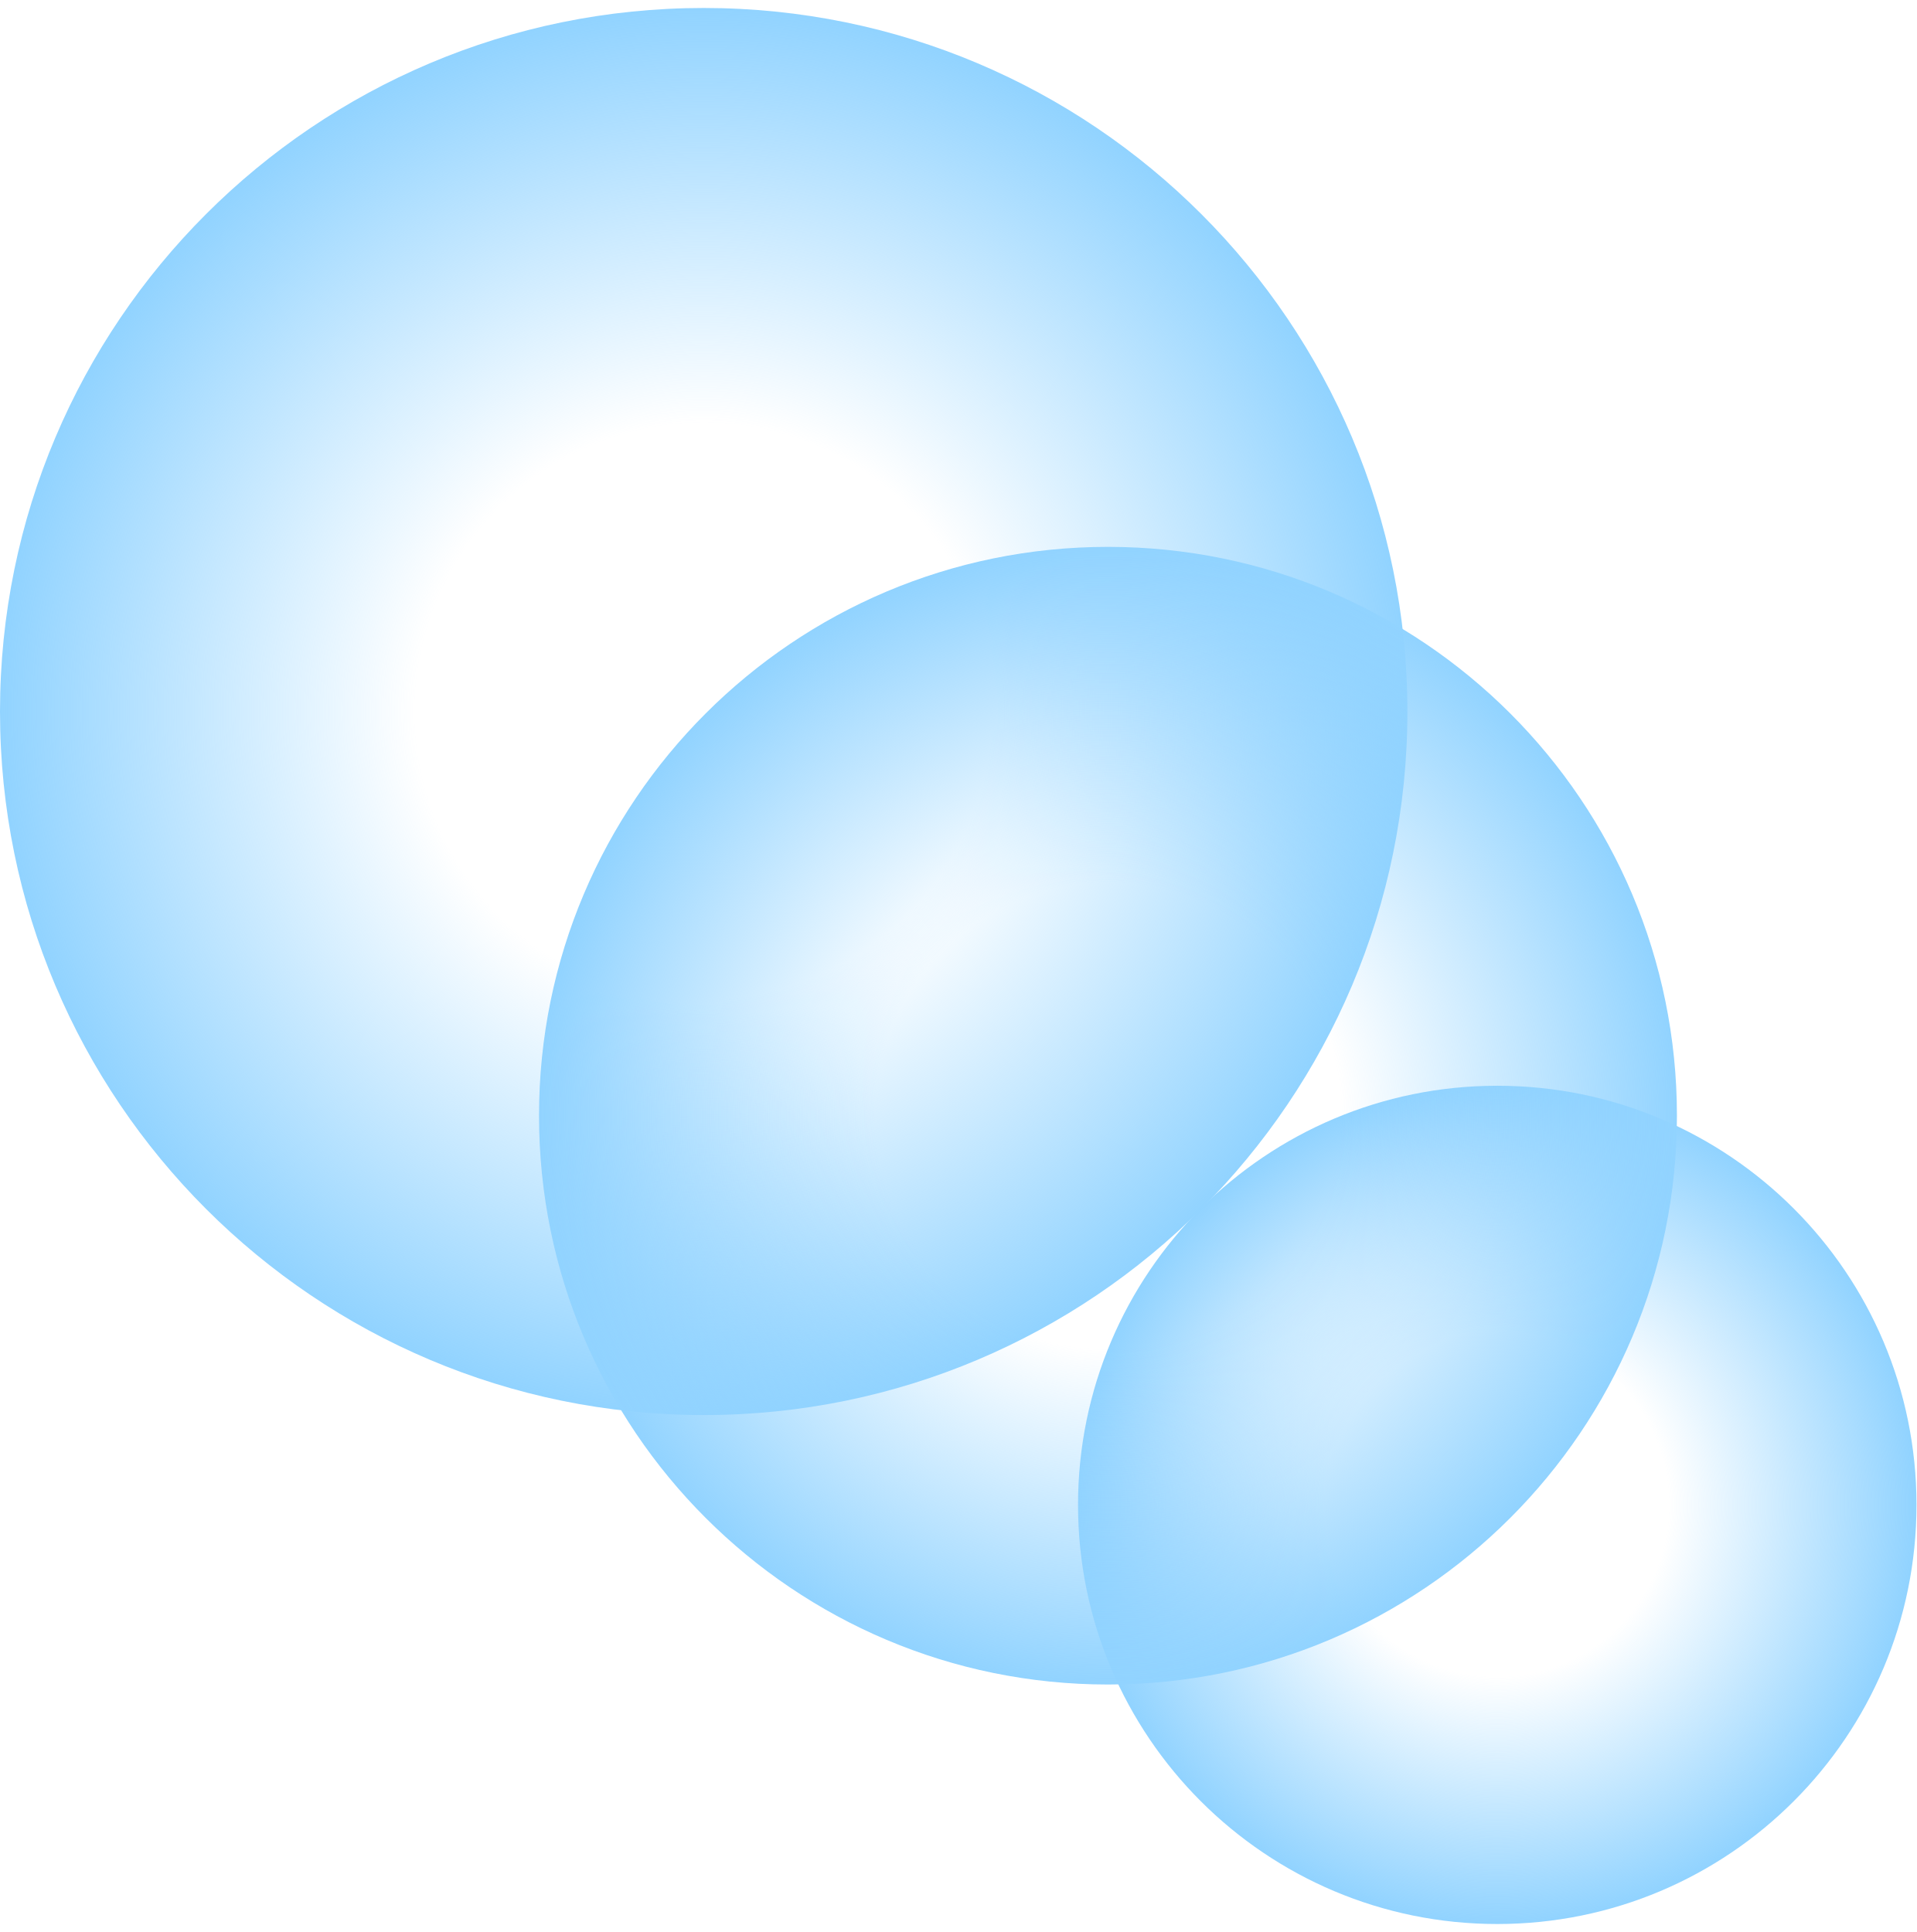
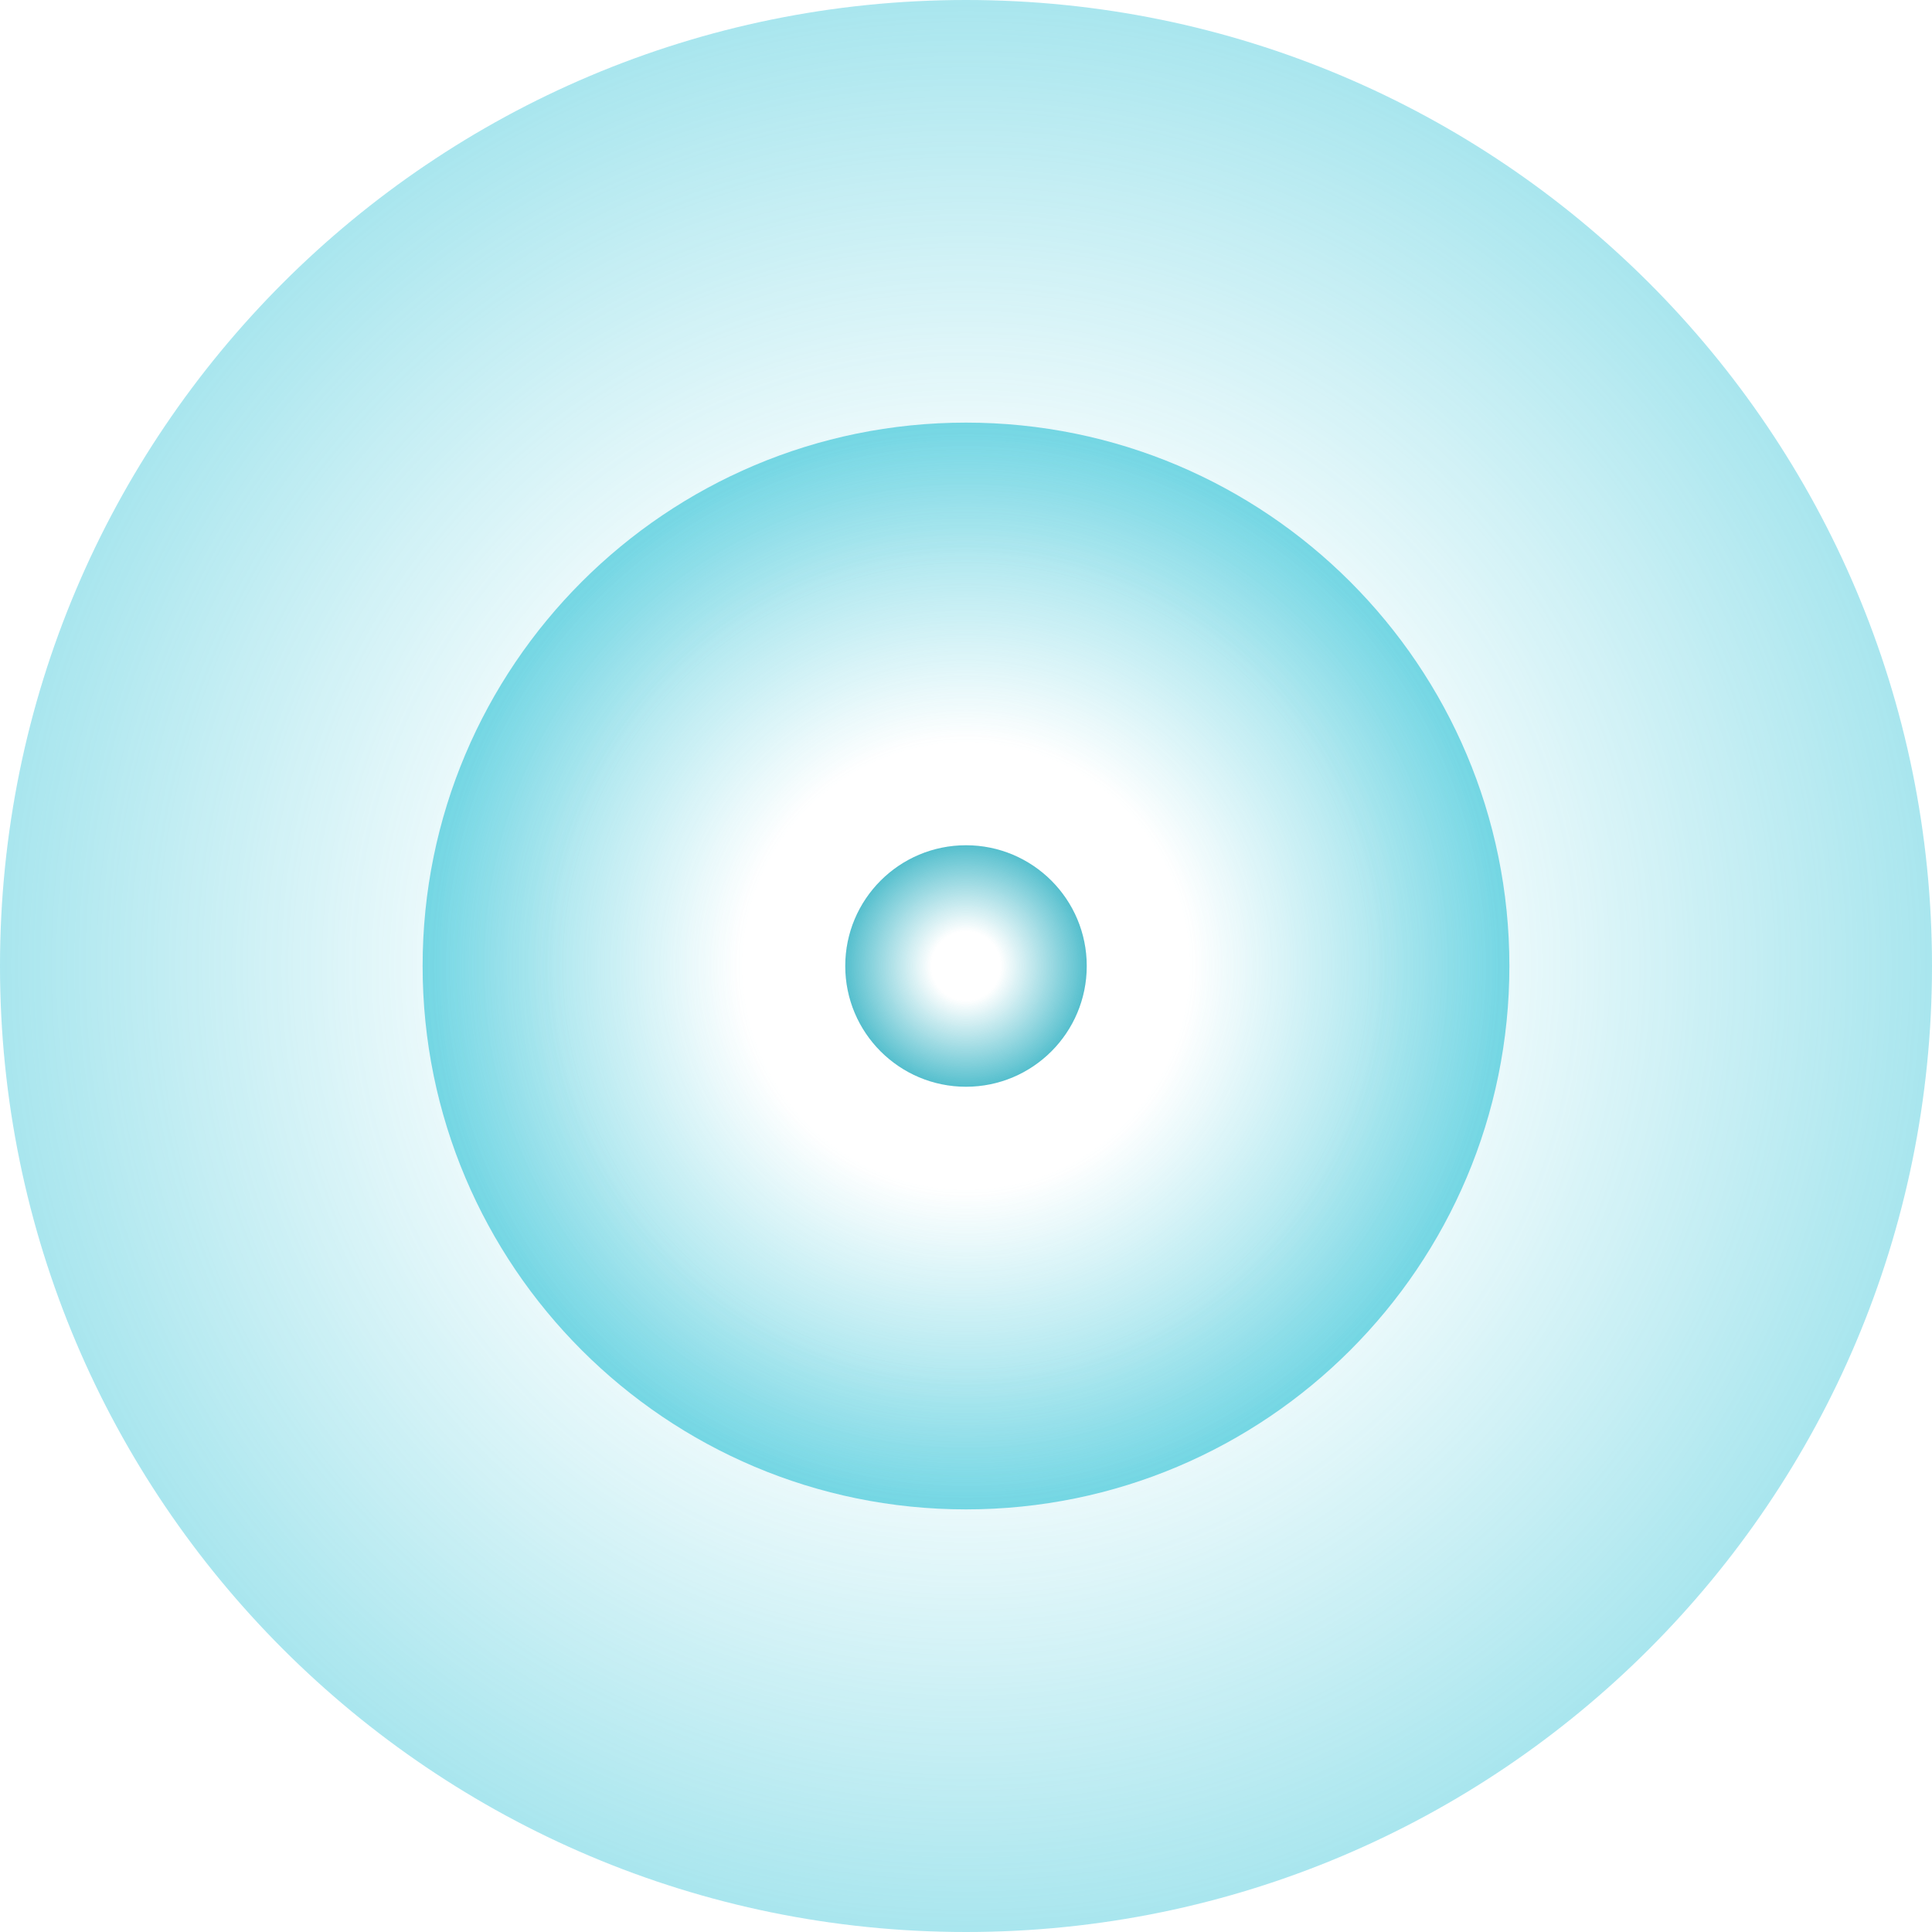
- <svg xmlns="http://www.w3.org/2000/svg" width="120" height="121" viewBox="0 0 120 121" fill="none">
-   <circle cx="44.062" cy="44.062" r="44.062" transform="matrix(0 1 1 0 0 0.5)" fill="url(#paint0_radial_8833_17357)" />
-   <circle cx="26.25" cy="26.25" r="26.25" transform="matrix(0 1 1 0 67.5 68)" fill="url(#paint1_radial_8833_17357)" />
-   <circle cx="35.625" cy="35.625" r="35.625" transform="matrix(0 1 1 0 33.75 34.25)" fill="url(#paint2_radial_8833_17357)" />
+ <svg xmlns="http://www.w3.org/2000/svg" width="64" height="64" viewBox="0 0 64 64" fill="none">
+   <circle opacity="0.4" cx="32" cy="32" r="32" fill="url(#paint0_radial_11380_45178)" />
+   <circle opacity="0.6" cx="32" cy="32" r="18" fill="url(#paint1_radial_11380_45178)" />
+   <circle opacity="0.8" cx="32" cy="32" r="4" fill="url(#paint2_radial_11380_45178)" />
  <defs>
-     <radialGradient id="paint0_radial_8833_17357" cx="0" cy="0" r="1" gradientUnits="userSpaceOnUse" gradientTransform="translate(44.0625 44.0625) rotate(90) scale(44.0625)">
-       <stop offset="0.41" stop-color="#91D3FF" stop-opacity="0" />
-       <stop offset="1" stop-color="#91D3FF" />
+     <radialGradient id="paint0_radial_11380_45178" cx="0" cy="0" r="1" gradientUnits="userSpaceOnUse" gradientTransform="translate(32 32) rotate(90) scale(32)">
+       <stop offset="0.41" stop-color="#24BFD4" stop-opacity="0" />
+       <stop offset="1" stop-color="#24BFD4" />
    </radialGradient>
-     <radialGradient id="paint1_radial_8833_17357" cx="0" cy="0" r="1" gradientUnits="userSpaceOnUse" gradientTransform="translate(26.25 26.25) rotate(90) scale(26.25)">
-       <stop offset="0.41" stop-color="#91D3FF" stop-opacity="0" />
-       <stop offset="1" stop-color="#91D3FF" />
+     <radialGradient id="paint1_radial_11380_45178" cx="0" cy="0" r="1" gradientUnits="userSpaceOnUse" gradientTransform="translate(32 32) rotate(90) scale(18)">
+       <stop offset="0.41" stop-color="#24BFD4" stop-opacity="0" />
+       <stop offset="1" stop-color="#24BFD4" />
    </radialGradient>
-     <radialGradient id="paint2_radial_8833_17357" cx="0" cy="0" r="1" gradientUnits="userSpaceOnUse" gradientTransform="translate(35.625 35.625) rotate(90) scale(35.625)">
-       <stop offset="0.41" stop-color="#91D3FF" stop-opacity="0" />
-       <stop offset="1" stop-color="#91D3FF" />
+     <radialGradient id="paint2_radial_11380_45178" cx="0" cy="0" r="1" gradientUnits="userSpaceOnUse" gradientTransform="translate(32 32) rotate(90) scale(4)">
+       <stop offset="0.285" stop-color="#2AAFC1" stop-opacity="0" />
+       <stop offset="1" stop-color="#2AAFC1" />
    </radialGradient>
  </defs>
</svg>
